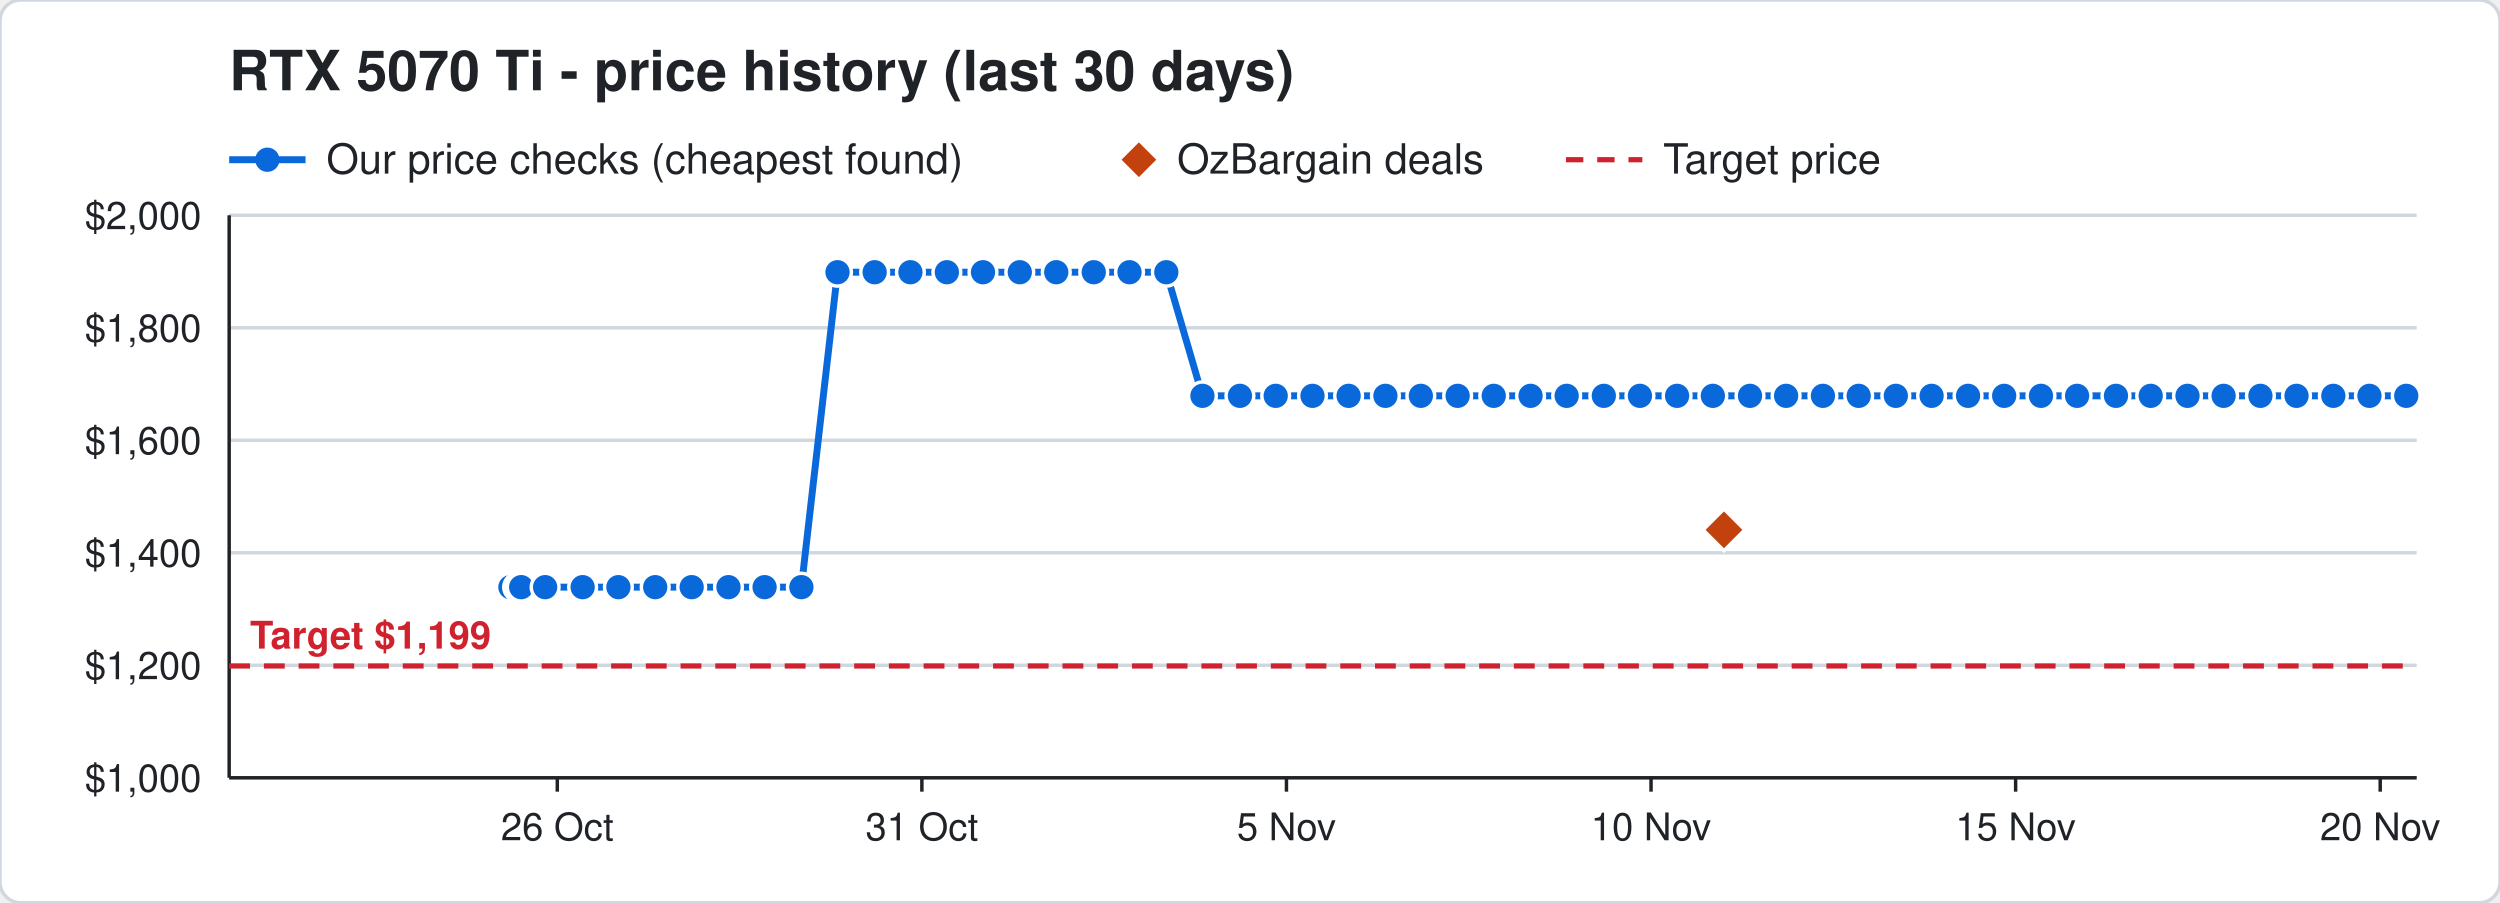
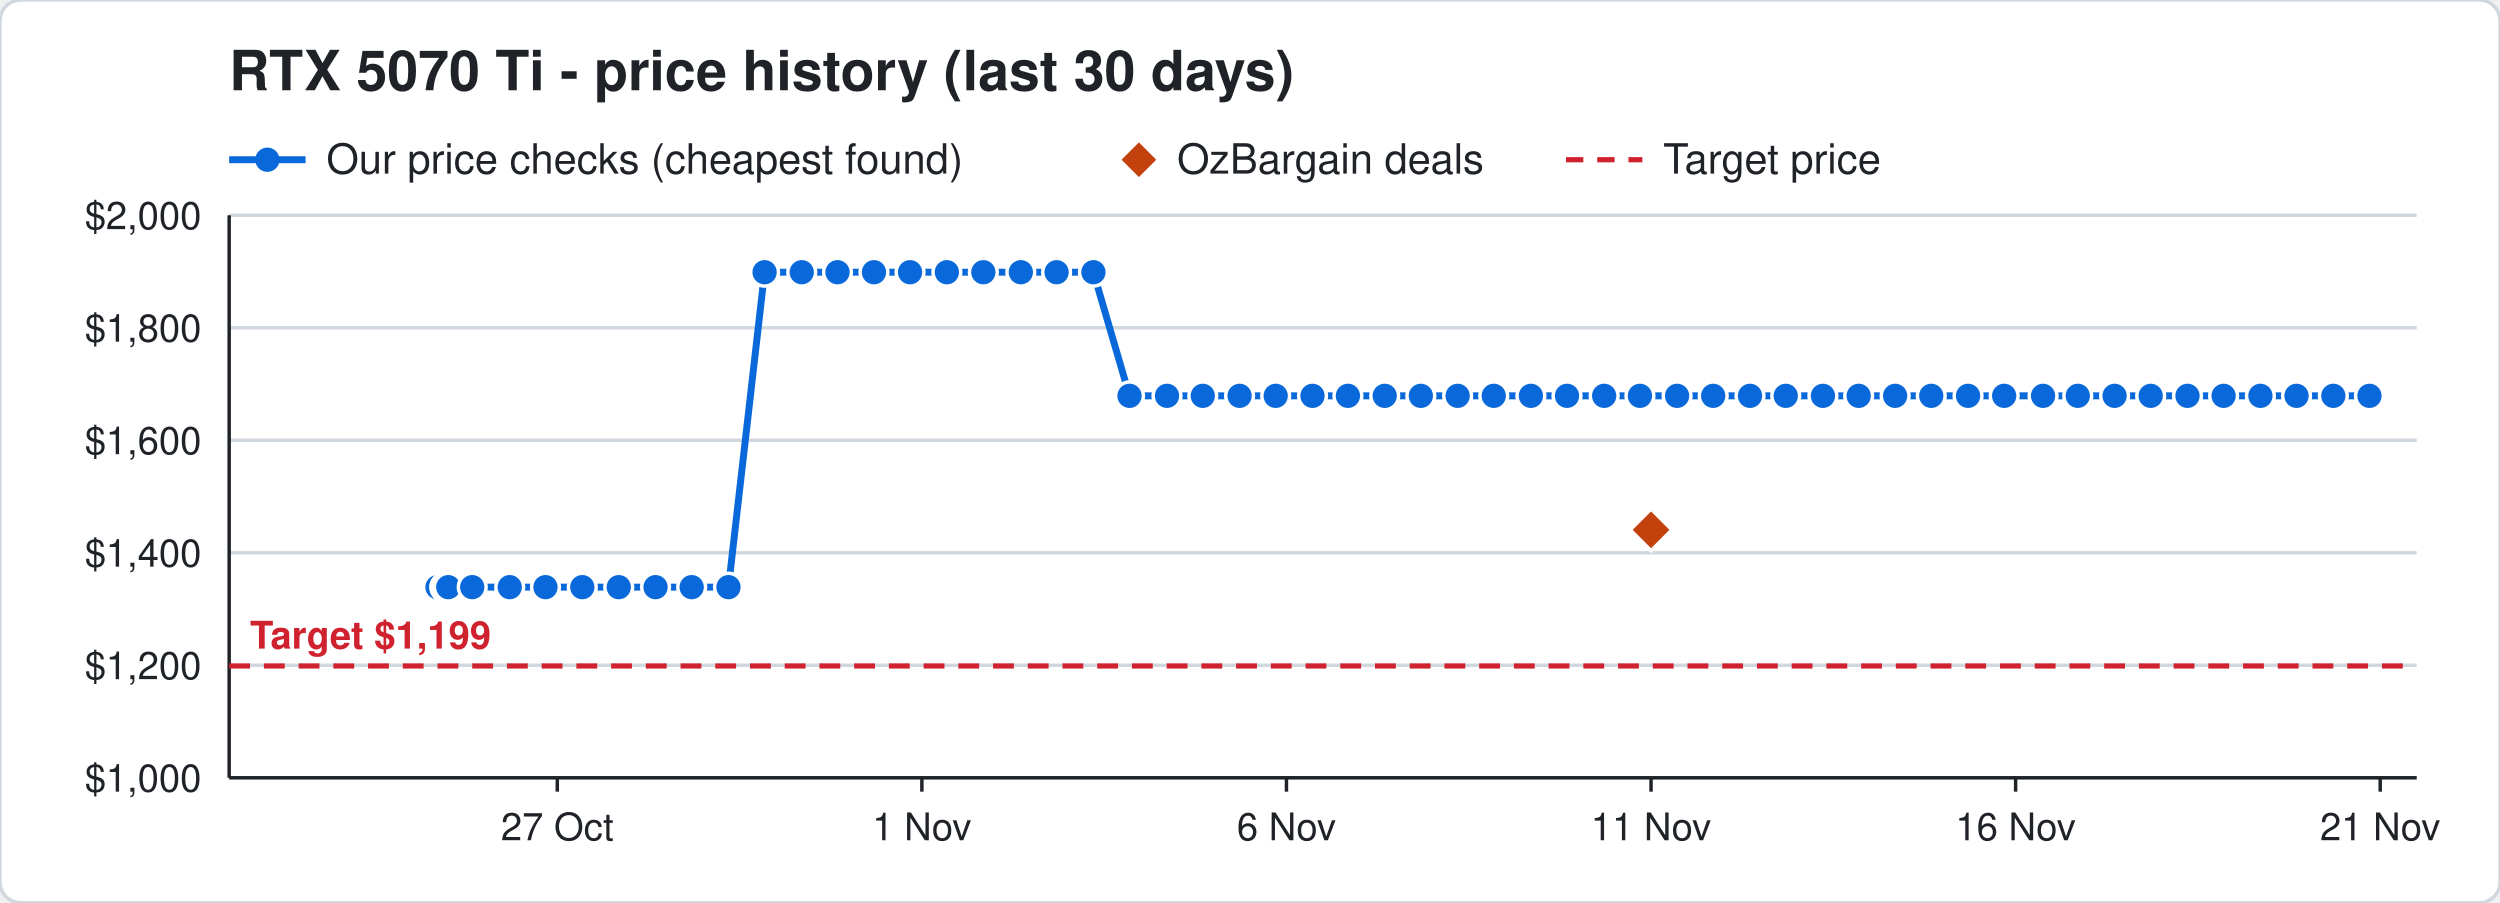
<svg xmlns="http://www.w3.org/2000/svg" width="720" height="260" viewBox="0 0 720 260" font-family="Segoe UI, Helvetica, Arial, sans-serif">
  <rect width="720" height="260" rx="6" fill="#ffffff" stroke="#d0d7de" />
  <text x="66" y="26" font-size="16" font-weight="700" fill="#1f2328">RTX 5070 Ti - price history (last 30 days)</text>
  <line x1="66" y1="46" x2="88" y2="46" stroke="#0969da" stroke-width="2" />
  <circle cx="77" cy="46" r="3.5" fill="#0969da" />
  <text x="94" y="50" font-size="12" fill="#1f2328">Our price checks (cheapest found)</text>
  <path d="M328 41 l5 5 l-5 5 l-5 -5 z" fill="#c2410c" />
  <text x="339" y="50" font-size="12" fill="#1f2328">OzBargain deals</text>
  <line x1="451" y1="46" x2="473" y2="46" stroke="#cf222e" stroke-width="1.5" stroke-dasharray="5 4" />
  <text x="479" y="50" font-size="12" fill="#1f2328">Target price</text>
  <line x1="66" y1="224.0" x2="696" y2="224.0" stroke="#d0d7de" />
  <text x="58" y="228.0" font-size="11" text-anchor="end" fill="#1f2328">$1,000</text>
  <line x1="66" y1="191.6" x2="696" y2="191.6" stroke="#d0d7de" />
  <text x="58" y="195.6" font-size="11" text-anchor="end" fill="#1f2328">$1,200</text>
  <line x1="66" y1="159.2" x2="696" y2="159.2" stroke="#d0d7de" />
  <text x="58" y="163.2" font-size="11" text-anchor="end" fill="#1f2328">$1,400</text>
  <line x1="66" y1="126.8" x2="696" y2="126.8" stroke="#d0d7de" />
  <text x="58" y="130.8" font-size="11" text-anchor="end" fill="#1f2328">$1,600</text>
  <line x1="66" y1="94.4" x2="696" y2="94.4" stroke="#d0d7de" />
  <text x="58" y="98.4" font-size="11" text-anchor="end" fill="#1f2328">$1,800</text>
  <line x1="66" y1="62.0" x2="696" y2="62.0" stroke="#d0d7de" />
  <text x="58" y="66.0" font-size="11" text-anchor="end" fill="#1f2328">$2,000</text>
  <line x1="685.5" y1="224" x2="685.5" y2="228" stroke="#1f2328" />
-   <text x="685.5" y="242" font-size="11" text-anchor="middle" fill="#1f2328">20 Nov</text>
+   <text x="685.5" y="242" font-size="11" text-anchor="middle" fill="#1f2328">21 Nov</text>
  <line x1="580.5" y1="224" x2="580.5" y2="228" stroke="#1f2328" />
-   <text x="580.5" y="242" font-size="11" text-anchor="middle" fill="#1f2328">15 Nov</text>
+   <text x="580.5" y="242" font-size="11" text-anchor="middle" fill="#1f2328">16 Nov</text>
  <line x1="475.5" y1="224" x2="475.5" y2="228" stroke="#1f2328" />
-   <text x="475.5" y="242" font-size="11" text-anchor="middle" fill="#1f2328">10 Nov</text>
+   <text x="475.5" y="242" font-size="11" text-anchor="middle" fill="#1f2328">11 Nov</text>
  <line x1="370.5" y1="224" x2="370.5" y2="228" stroke="#1f2328" />
-   <text x="370.5" y="242" font-size="11" text-anchor="middle" fill="#1f2328">5 Nov</text>
+   <text x="370.5" y="242" font-size="11" text-anchor="middle" fill="#1f2328">6 Nov</text>
  <line x1="265.5" y1="224" x2="265.5" y2="228" stroke="#1f2328" />
-   <text x="265.5" y="242" font-size="11" text-anchor="middle" fill="#1f2328">31 Oct</text>
+   <text x="265.5" y="242" font-size="11" text-anchor="middle" fill="#1f2328">1 Nov</text>
  <line x1="160.5" y1="224" x2="160.5" y2="228" stroke="#1f2328" />
-   <text x="160.5" y="242" font-size="11" text-anchor="middle" fill="#1f2328">26 Oct</text>
+   <text x="160.5" y="242" font-size="11" text-anchor="middle" fill="#1f2328">27 Oct</text>
  <line x1="66" y1="224" x2="696" y2="224" stroke="#1f2328" />
  <line x1="66" y1="62" x2="66" y2="224" stroke="#1f2328" />
  <line x1="66" y1="191.8" x2="696" y2="191.8" stroke="#cf222e" stroke-width="1.5" stroke-dasharray="6 4" />
  <text x="72" y="186.8" font-size="11" font-weight="700" text-anchor="start" fill="#cf222e" stroke="#ffffff" stroke-width="3" paint-order="stroke">Target $1,199</text>
-   <polyline points="147.0,169.1 149.1,169.1 149.2,169.1 149.9,169.1 150.0,169.1 150.1,169.1 157.0,169.1 167.8,169.1 178.1,169.1 188.7,169.1 199.2,169.1 209.8,169.1 220.2,169.1 230.8,169.1 241.2,78.4 251.9,78.4 262.2,78.4 272.7,78.4 283.1,78.4 293.7,78.4 304.2,78.4 315.0,78.4 325.3,78.4 335.9,78.4 346.3,114.0 357.1,114.0 367.4,114.0 378.0,114.0 388.4,114.0 399.0,114.0 409.2,114.0 419.8,114.0 430.2,114.0 440.8,114.0 451.2,114.0 461.9,114.0 472.3,114.0 483.0,114.0 493.3,114.0 504.0,114.0 514.4,114.0 525.0,114.0 535.3,114.0 546.0,114.0 556.3,114.0 566.8,114.0 577.2,114.0 587.8,114.0 598.2,114.0 609.4,114.0 619.4,114.0 630.0,114.0 640.4,114.0 651.0,114.0 661.4,114.0 672.0,114.0 682.4,114.0 693.0,114.0" fill="none" stroke="#0969da" stroke-width="2" />
-   <circle cx="147.0" cy="169.1" r="4" fill="#0969da" stroke="#ffffff" stroke-width="1" />
-   <circle cx="149.1" cy="169.1" r="4" fill="#0969da" stroke="#ffffff" stroke-width="1" />
-   <circle cx="149.2" cy="169.1" r="4" fill="#0969da" stroke="#ffffff" stroke-width="1" />
-   <circle cx="149.9" cy="169.1" r="4" fill="#0969da" stroke="#ffffff" stroke-width="1" />
-   <circle cx="150.0" cy="169.1" r="4" fill="#0969da" stroke="#ffffff" stroke-width="1" />
-   <circle cx="150.1" cy="169.1" r="4" fill="#0969da" stroke="#ffffff" stroke-width="1" />
-   <circle cx="157.0" cy="169.1" r="4" fill="#0969da" stroke="#ffffff" stroke-width="1" />
-   <circle cx="167.8" cy="169.1" r="4" fill="#0969da" stroke="#ffffff" stroke-width="1" />
-   <circle cx="178.1" cy="169.1" r="4" fill="#0969da" stroke="#ffffff" stroke-width="1" />
-   <circle cx="188.7" cy="169.1" r="4" fill="#0969da" stroke="#ffffff" stroke-width="1" />
+   <polyline points="126.0,169.1 128.1,169.1 128.2,169.1 128.9,169.1 129.0,169.1 129.1,169.1 136.0,169.1 146.8,169.1 157.1,169.1 167.7,169.1 178.2,169.1 188.8,169.1 199.2,169.1 209.8,169.1 220.2,78.4 230.9,78.4 241.2,78.4 251.7,78.4 262.1,78.4 272.7,78.4 283.2,78.4 294.0,78.4 304.3,78.4 314.9,78.4 325.3,114.0 336.1,114.0 346.4,114.0 357.0,114.0 367.4,114.0 378.0,114.0 388.2,114.0 398.8,114.0 409.2,114.0 419.8,114.0 430.2,114.0 440.9,114.0 451.3,114.0 462.0,114.0 472.3,114.0 483.0,114.0 493.4,114.0 504.0,114.0 514.3,114.0 525.0,114.0 535.3,114.0 545.8,114.0 556.2,114.0 566.8,114.0 577.2,114.0 588.4,114.0 598.4,114.0 609.0,114.0 619.4,114.0 630.0,114.0 640.4,114.0 651.0,114.0 661.4,114.0 672.0,114.0 682.4,114.0" fill="none" stroke="#0969da" stroke-width="2" />
+   <circle cx="126.0" cy="169.1" r="4" fill="#0969da" stroke="#ffffff" stroke-width="1" />
+   <circle cx="128.1" cy="169.1" r="4" fill="#0969da" stroke="#ffffff" stroke-width="1" />
+   <circle cx="128.2" cy="169.1" r="4" fill="#0969da" stroke="#ffffff" stroke-width="1" />
+   <circle cx="128.9" cy="169.1" r="4" fill="#0969da" stroke="#ffffff" stroke-width="1" />
+   <circle cx="129.0" cy="169.1" r="4" fill="#0969da" stroke="#ffffff" stroke-width="1" />
+   <circle cx="129.1" cy="169.1" r="4" fill="#0969da" stroke="#ffffff" stroke-width="1" />
+   <circle cx="136.0" cy="169.1" r="4" fill="#0969da" stroke="#ffffff" stroke-width="1" />
+   <circle cx="146.8" cy="169.1" r="4" fill="#0969da" stroke="#ffffff" stroke-width="1" />
+   <circle cx="157.1" cy="169.1" r="4" fill="#0969da" stroke="#ffffff" stroke-width="1" />
+   <circle cx="167.7" cy="169.1" r="4" fill="#0969da" stroke="#ffffff" stroke-width="1" />
+   <circle cx="178.2" cy="169.1" r="4" fill="#0969da" stroke="#ffffff" stroke-width="1" />
+   <circle cx="188.8" cy="169.1" r="4" fill="#0969da" stroke="#ffffff" stroke-width="1" />
  <circle cx="199.2" cy="169.1" r="4" fill="#0969da" stroke="#ffffff" stroke-width="1" />
  <circle cx="209.8" cy="169.1" r="4" fill="#0969da" stroke="#ffffff" stroke-width="1" />
-   <circle cx="220.2" cy="169.1" r="4" fill="#0969da" stroke="#ffffff" stroke-width="1" />
-   <circle cx="230.8" cy="169.1" r="4" fill="#0969da" stroke="#ffffff" stroke-width="1" />
+   <circle cx="220.2" cy="78.4" r="4" fill="#0969da" stroke="#ffffff" stroke-width="1" />
+   <circle cx="230.9" cy="78.4" r="4" fill="#0969da" stroke="#ffffff" stroke-width="1" />
  <circle cx="241.2" cy="78.4" r="4" fill="#0969da" stroke="#ffffff" stroke-width="1" />
-   <circle cx="251.9" cy="78.4" r="4" fill="#0969da" stroke="#ffffff" stroke-width="1" />
-   <circle cx="262.2" cy="78.4" r="4" fill="#0969da" stroke="#ffffff" stroke-width="1" />
+   <circle cx="251.7" cy="78.4" r="4" fill="#0969da" stroke="#ffffff" stroke-width="1" />
+   <circle cx="262.1" cy="78.4" r="4" fill="#0969da" stroke="#ffffff" stroke-width="1" />
  <circle cx="272.7" cy="78.4" r="4" fill="#0969da" stroke="#ffffff" stroke-width="1" />
-   <circle cx="283.1" cy="78.4" r="4" fill="#0969da" stroke="#ffffff" stroke-width="1" />
-   <circle cx="293.7" cy="78.4" r="4" fill="#0969da" stroke="#ffffff" stroke-width="1" />
-   <circle cx="304.2" cy="78.4" r="4" fill="#0969da" stroke="#ffffff" stroke-width="1" />
-   <circle cx="315.0" cy="78.4" r="4" fill="#0969da" stroke="#ffffff" stroke-width="1" />
-   <circle cx="325.3" cy="78.4" r="4" fill="#0969da" stroke="#ffffff" stroke-width="1" />
-   <circle cx="335.9" cy="78.4" r="4" fill="#0969da" stroke="#ffffff" stroke-width="1" />
-   <circle cx="346.3" cy="114.0" r="4" fill="#0969da" stroke="#ffffff" stroke-width="1" />
-   <circle cx="357.1" cy="114.0" r="4" fill="#0969da" stroke="#ffffff" stroke-width="1" />
+   <circle cx="283.2" cy="78.4" r="4" fill="#0969da" stroke="#ffffff" stroke-width="1" />
+   <circle cx="294.0" cy="78.4" r="4" fill="#0969da" stroke="#ffffff" stroke-width="1" />
+   <circle cx="304.3" cy="78.4" r="4" fill="#0969da" stroke="#ffffff" stroke-width="1" />
+   <circle cx="314.9" cy="78.4" r="4" fill="#0969da" stroke="#ffffff" stroke-width="1" />
+   <circle cx="325.3" cy="114.0" r="4" fill="#0969da" stroke="#ffffff" stroke-width="1" />
+   <circle cx="336.1" cy="114.0" r="4" fill="#0969da" stroke="#ffffff" stroke-width="1" />
+   <circle cx="346.4" cy="114.0" r="4" fill="#0969da" stroke="#ffffff" stroke-width="1" />
+   <circle cx="357.0" cy="114.0" r="4" fill="#0969da" stroke="#ffffff" stroke-width="1" />
  <circle cx="367.4" cy="114.0" r="4" fill="#0969da" stroke="#ffffff" stroke-width="1" />
  <circle cx="378.0" cy="114.0" r="4" fill="#0969da" stroke="#ffffff" stroke-width="1" />
-   <circle cx="388.4" cy="114.0" r="4" fill="#0969da" stroke="#ffffff" stroke-width="1" />
-   <circle cx="399.0" cy="114.0" r="4" fill="#0969da" stroke="#ffffff" stroke-width="1" />
+   <circle cx="388.2" cy="114.0" r="4" fill="#0969da" stroke="#ffffff" stroke-width="1" />
+   <circle cx="398.8" cy="114.0" r="4" fill="#0969da" stroke="#ffffff" stroke-width="1" />
  <circle cx="409.2" cy="114.0" r="4" fill="#0969da" stroke="#ffffff" stroke-width="1" />
  <circle cx="419.8" cy="114.0" r="4" fill="#0969da" stroke="#ffffff" stroke-width="1" />
  <circle cx="430.2" cy="114.0" r="4" fill="#0969da" stroke="#ffffff" stroke-width="1" />
-   <circle cx="440.8" cy="114.0" r="4" fill="#0969da" stroke="#ffffff" stroke-width="1" />
-   <circle cx="451.2" cy="114.0" r="4" fill="#0969da" stroke="#ffffff" stroke-width="1" />
-   <circle cx="461.9" cy="114.0" r="4" fill="#0969da" stroke="#ffffff" stroke-width="1" />
+   <circle cx="440.9" cy="114.0" r="4" fill="#0969da" stroke="#ffffff" stroke-width="1" />
+   <circle cx="451.3" cy="114.0" r="4" fill="#0969da" stroke="#ffffff" stroke-width="1" />
+   <circle cx="462.0" cy="114.0" r="4" fill="#0969da" stroke="#ffffff" stroke-width="1" />
  <circle cx="472.3" cy="114.0" r="4" fill="#0969da" stroke="#ffffff" stroke-width="1" />
  <circle cx="483.0" cy="114.0" r="4" fill="#0969da" stroke="#ffffff" stroke-width="1" />
-   <circle cx="493.3" cy="114.0" r="4" fill="#0969da" stroke="#ffffff" stroke-width="1" />
+   <circle cx="493.4" cy="114.0" r="4" fill="#0969da" stroke="#ffffff" stroke-width="1" />
  <circle cx="504.0" cy="114.0" r="4" fill="#0969da" stroke="#ffffff" stroke-width="1" />
-   <circle cx="514.4" cy="114.0" r="4" fill="#0969da" stroke="#ffffff" stroke-width="1" />
+   <circle cx="514.3" cy="114.0" r="4" fill="#0969da" stroke="#ffffff" stroke-width="1" />
  <circle cx="525.0" cy="114.0" r="4" fill="#0969da" stroke="#ffffff" stroke-width="1" />
  <circle cx="535.3" cy="114.0" r="4" fill="#0969da" stroke="#ffffff" stroke-width="1" />
-   <circle cx="546.0" cy="114.0" r="4" fill="#0969da" stroke="#ffffff" stroke-width="1" />
-   <circle cx="556.3" cy="114.0" r="4" fill="#0969da" stroke="#ffffff" stroke-width="1" />
+   <circle cx="545.8" cy="114.0" r="4" fill="#0969da" stroke="#ffffff" stroke-width="1" />
+   <circle cx="556.2" cy="114.0" r="4" fill="#0969da" stroke="#ffffff" stroke-width="1" />
  <circle cx="566.8" cy="114.0" r="4" fill="#0969da" stroke="#ffffff" stroke-width="1" />
  <circle cx="577.2" cy="114.0" r="4" fill="#0969da" stroke="#ffffff" stroke-width="1" />
-   <circle cx="587.8" cy="114.0" r="4" fill="#0969da" stroke="#ffffff" stroke-width="1" />
-   <circle cx="598.2" cy="114.0" r="4" fill="#0969da" stroke="#ffffff" stroke-width="1" />
-   <circle cx="609.4" cy="114.0" r="4" fill="#0969da" stroke="#ffffff" stroke-width="1" />
+   <circle cx="588.4" cy="114.0" r="4" fill="#0969da" stroke="#ffffff" stroke-width="1" />
+   <circle cx="598.4" cy="114.0" r="4" fill="#0969da" stroke="#ffffff" stroke-width="1" />
+   <circle cx="609.0" cy="114.0" r="4" fill="#0969da" stroke="#ffffff" stroke-width="1" />
  <circle cx="619.4" cy="114.0" r="4" fill="#0969da" stroke="#ffffff" stroke-width="1" />
  <circle cx="630.0" cy="114.0" r="4" fill="#0969da" stroke="#ffffff" stroke-width="1" />
  <circle cx="640.4" cy="114.0" r="4" fill="#0969da" stroke="#ffffff" stroke-width="1" />
  <circle cx="651.0" cy="114.0" r="4" fill="#0969da" stroke="#ffffff" stroke-width="1" />
  <circle cx="661.4" cy="114.0" r="4" fill="#0969da" stroke="#ffffff" stroke-width="1" />
  <circle cx="672.0" cy="114.0" r="4" fill="#0969da" stroke="#ffffff" stroke-width="1" />
  <circle cx="682.4" cy="114.0" r="4" fill="#0969da" stroke="#ffffff" stroke-width="1" />
-   <circle cx="693.0" cy="114.0" r="4" fill="#0969da" stroke="#ffffff" stroke-width="1" />
-   <path d="M496.5 146.6 l6 6 l-6 6 l-6 -6 z" fill="#c2410c" stroke="#ffffff" stroke-width="1" />
+   <path d="M475.5 146.6 l6 6 l-6 6 l-6 -6 z" fill="#c2410c" stroke="#ffffff" stroke-width="1" />
</svg>
